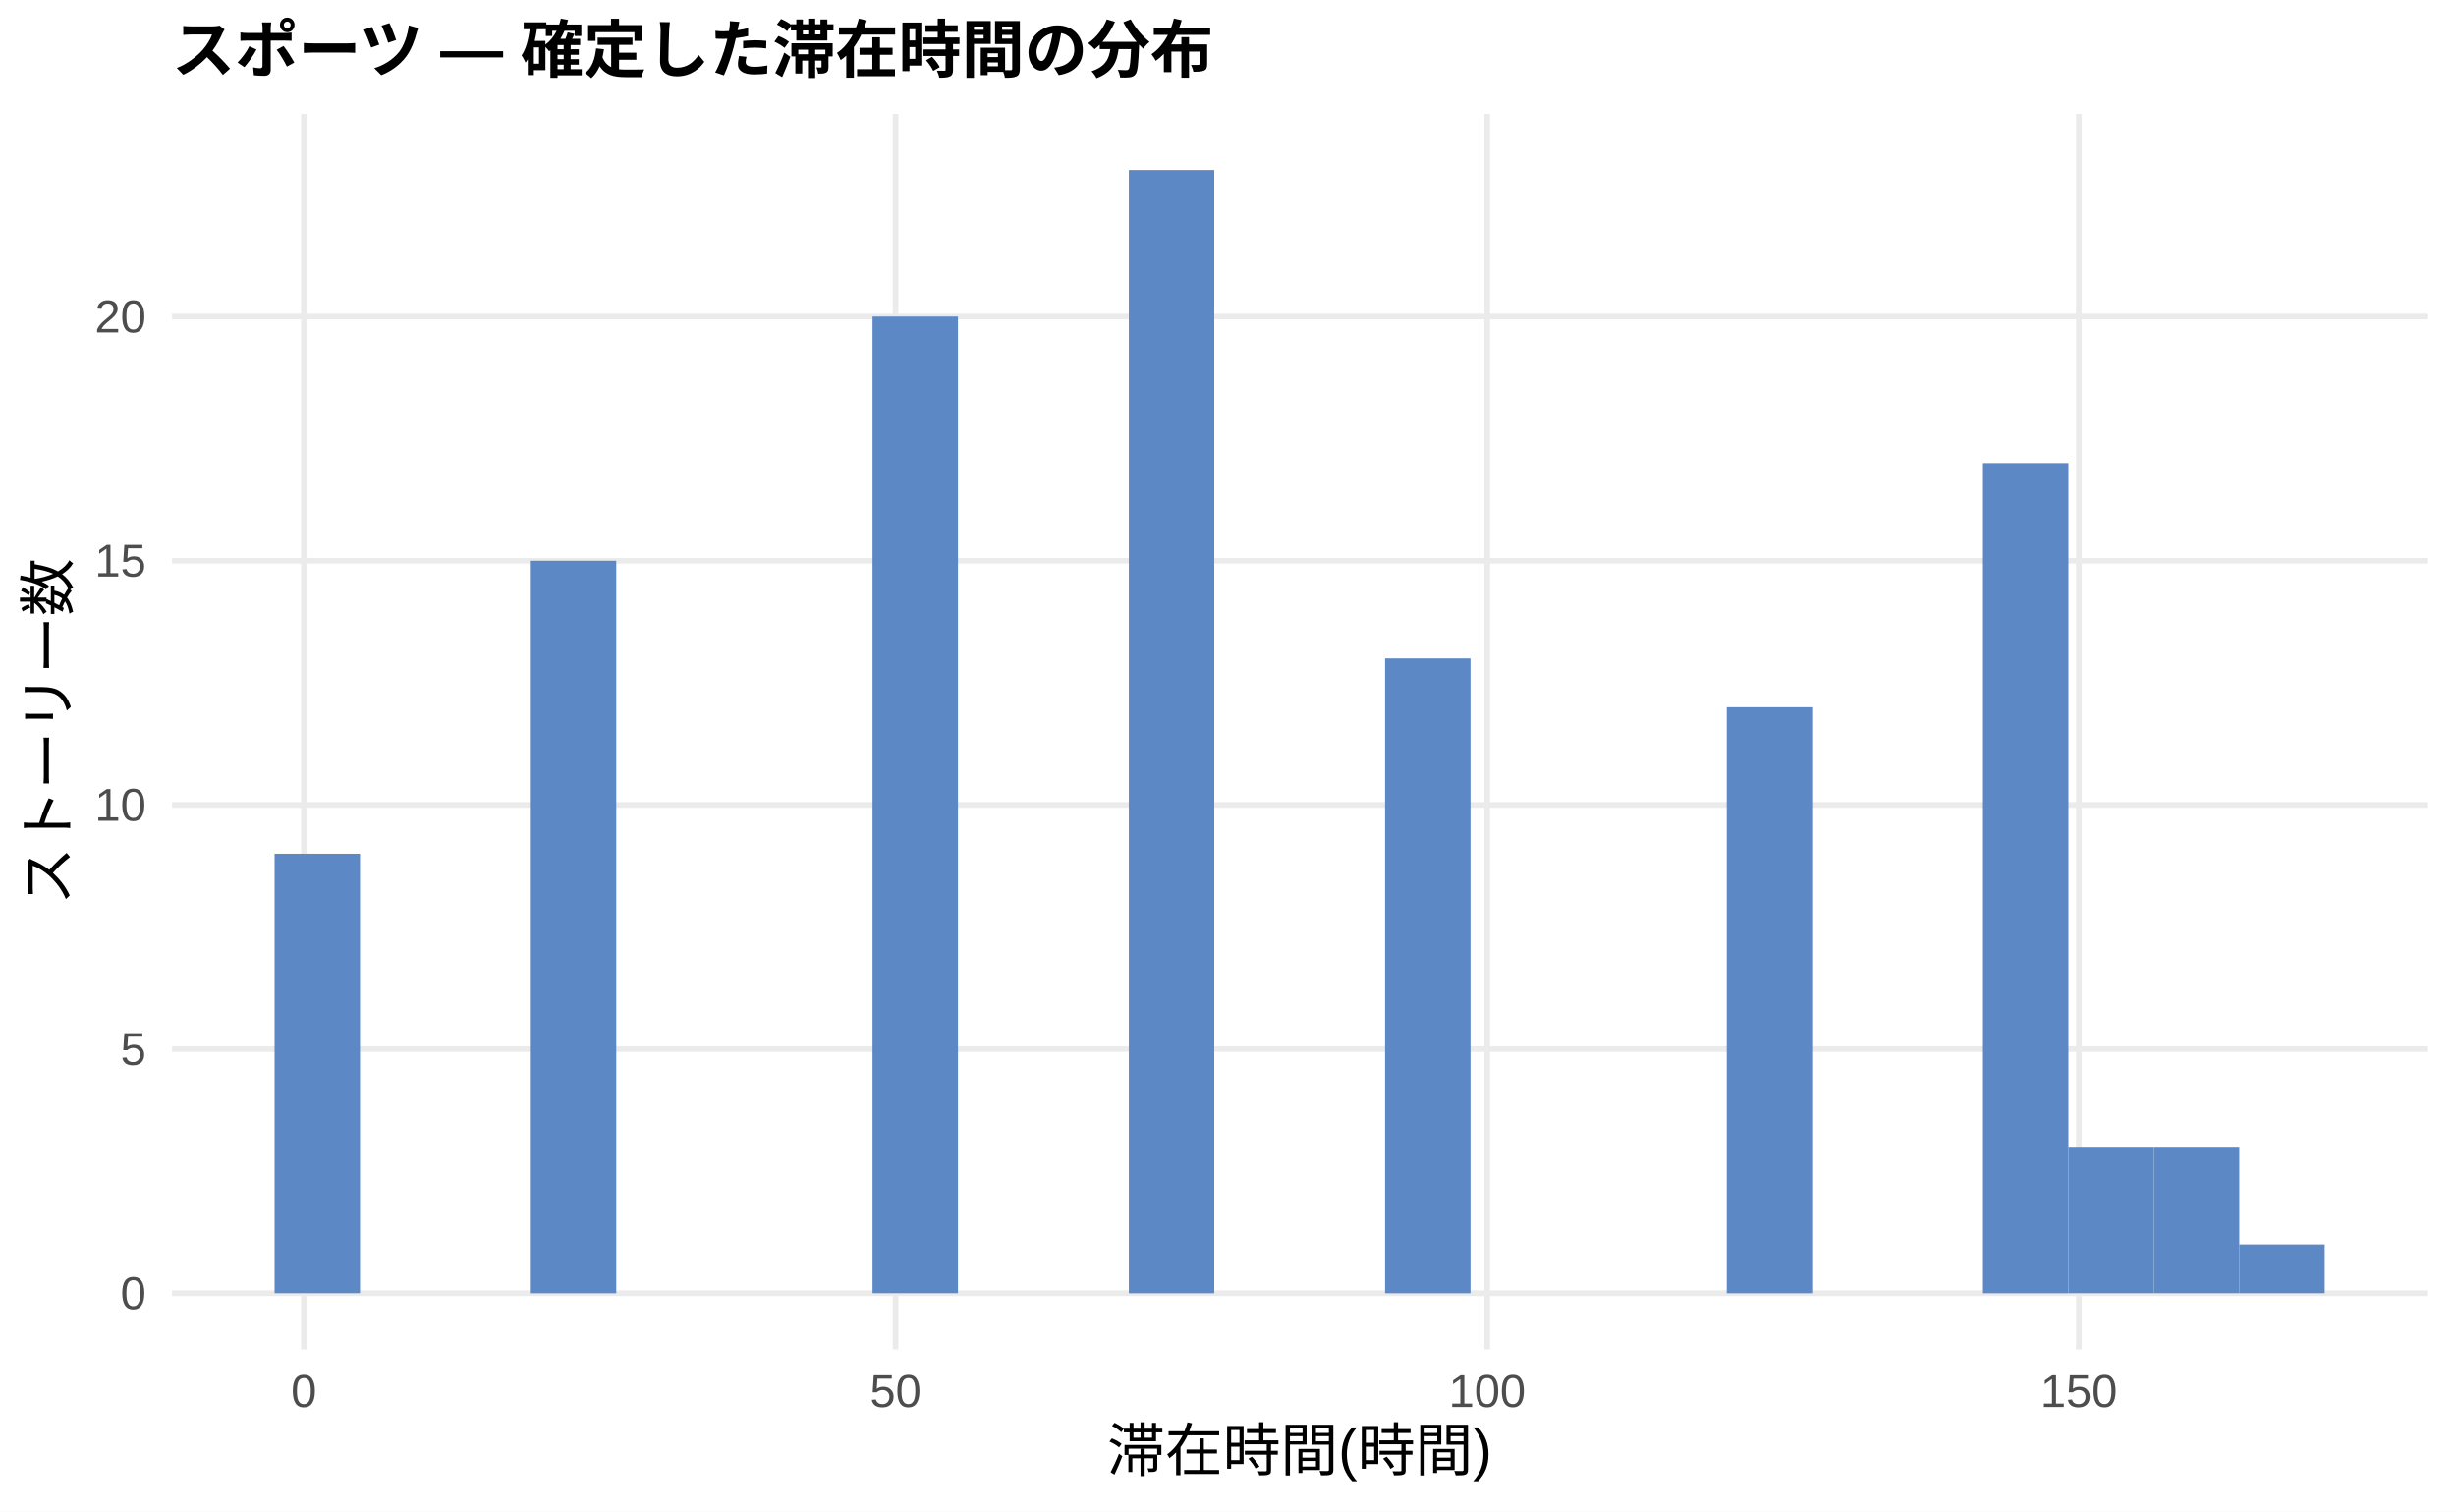
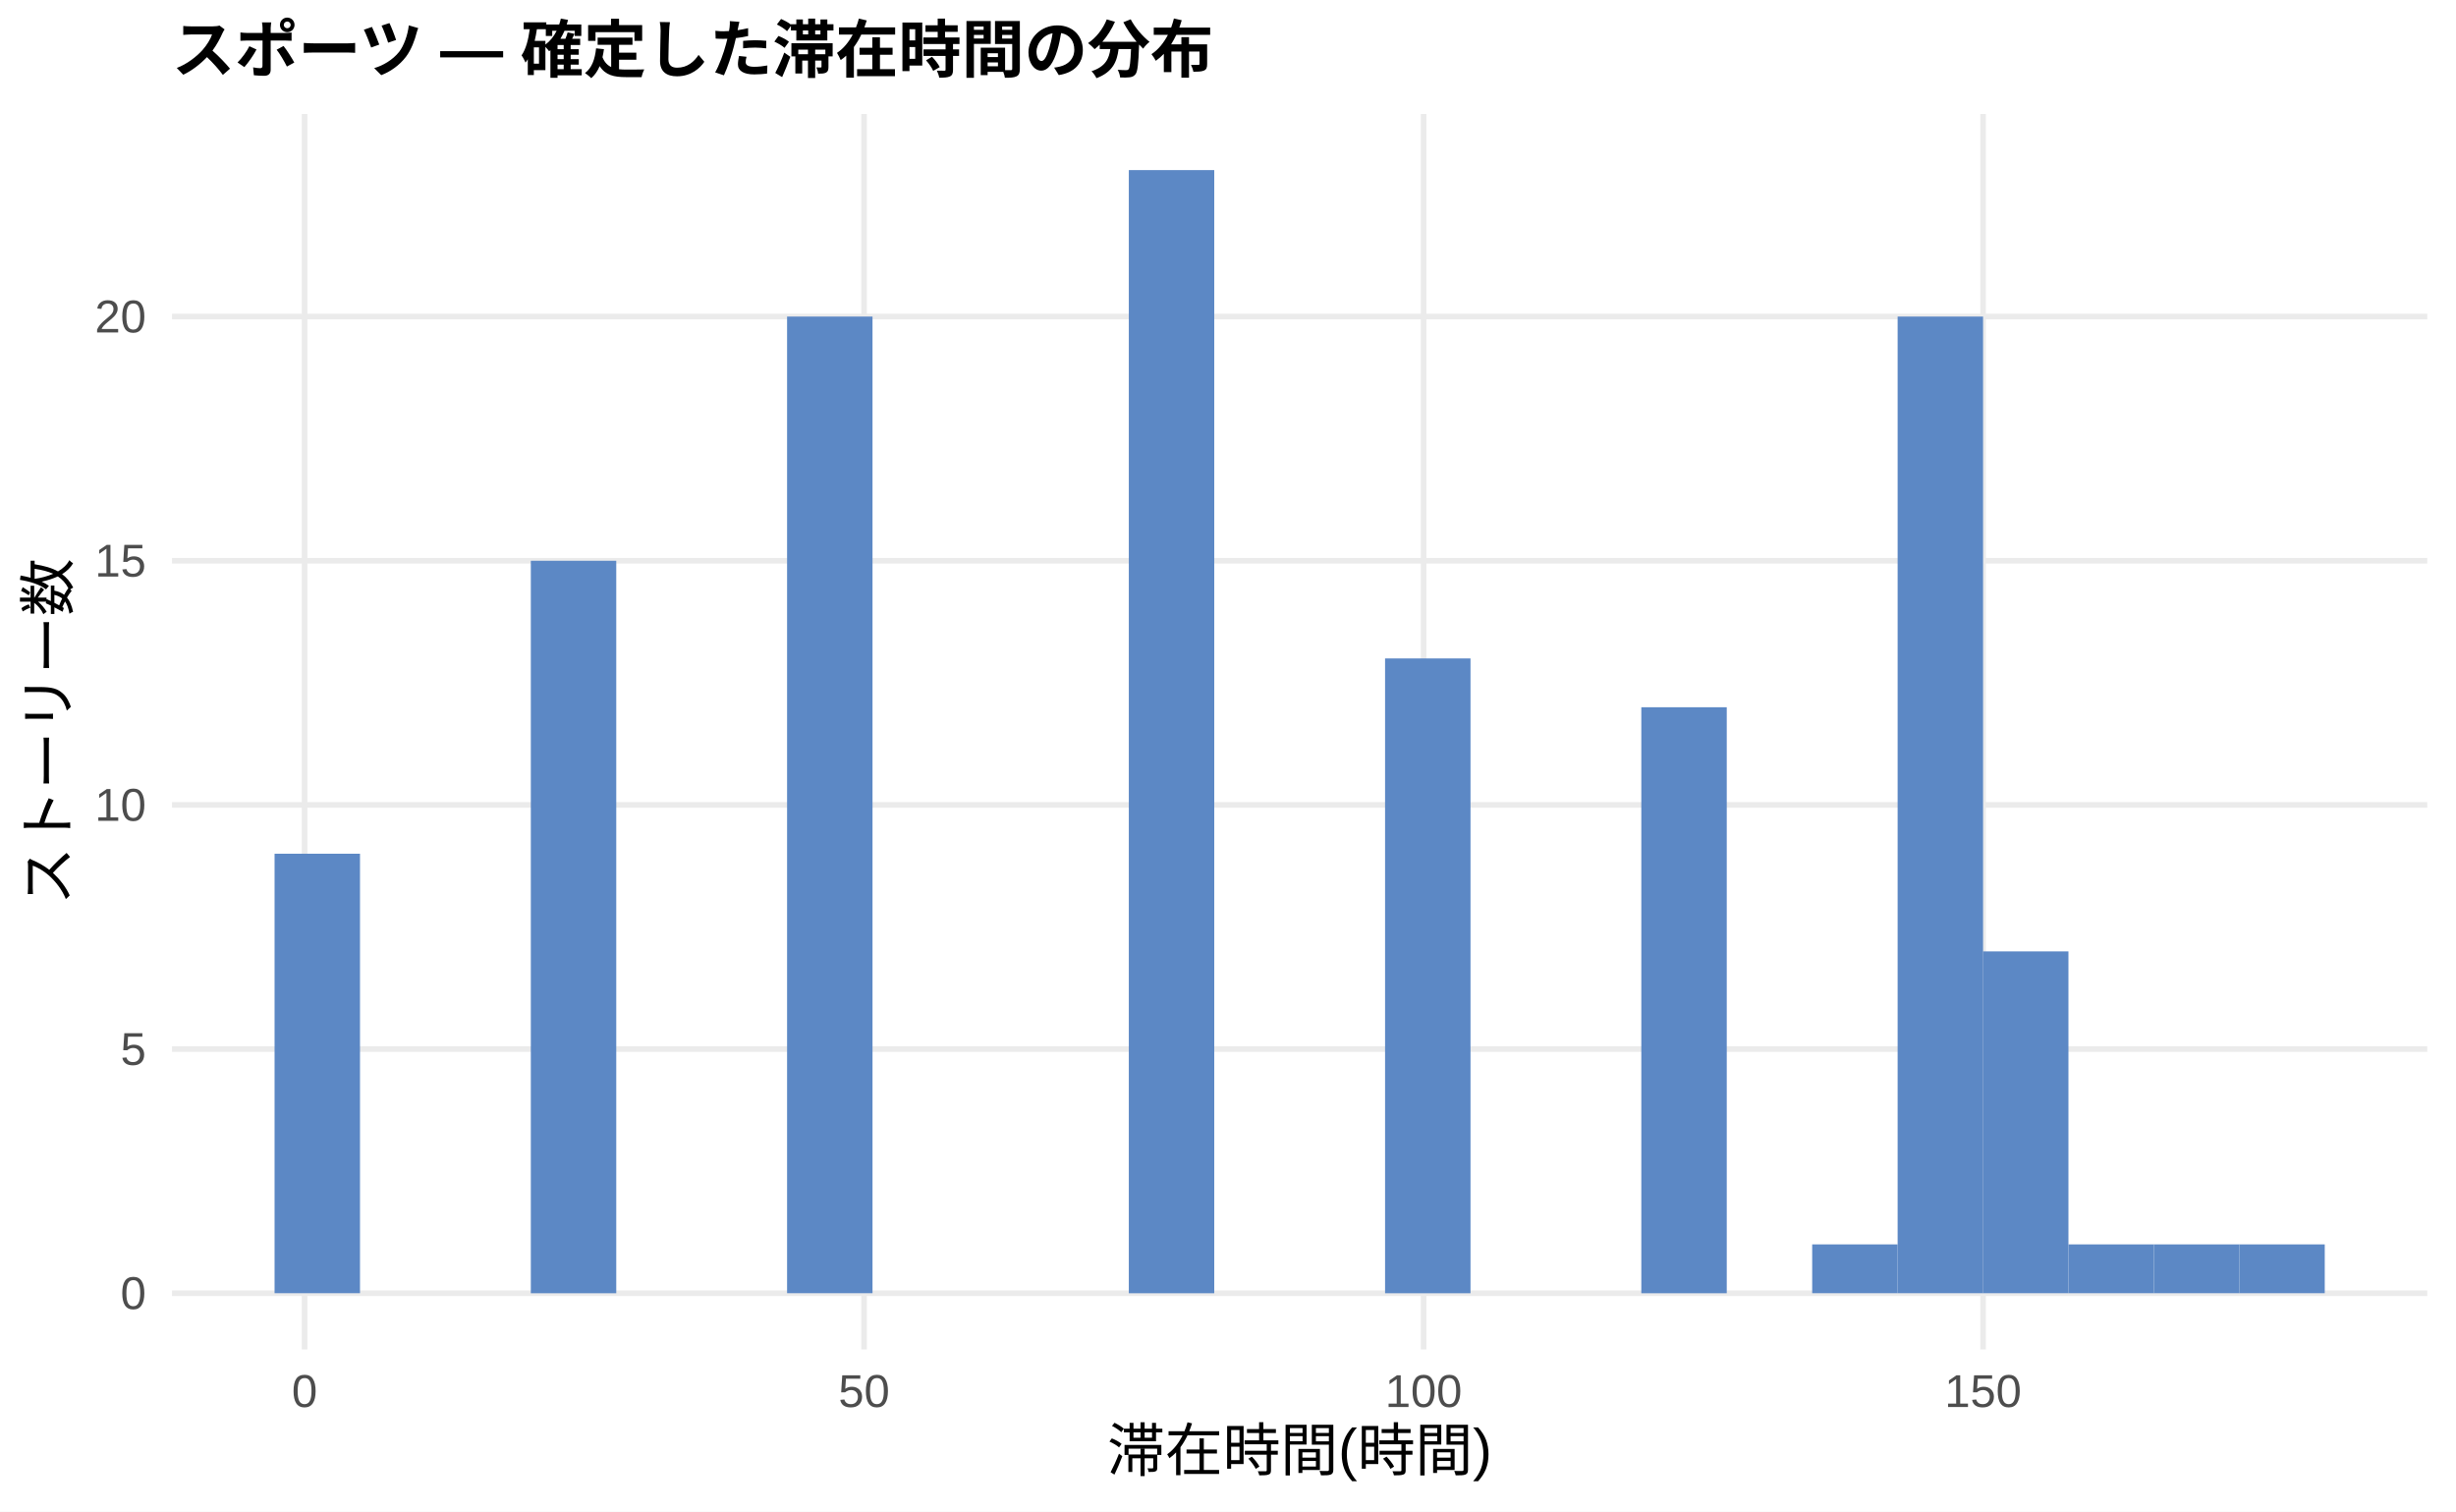
<svg xmlns="http://www.w3.org/2000/svg" width="468.00pt" height="288.00pt" viewBox="0 0 468.00 288.00">
  <g class="svglite">
    <defs>
      <style type="text/css">
    .svglite line, .svglite polyline, .svglite polygon, .svglite path, .svglite rect, .svglite circle {
      fill: none;
      stroke: #000000;
      stroke-linecap: round;
      stroke-linejoin: round;
      stroke-miterlimit: 10.00;
    }
    .svglite text {
      white-space: pre;
    }
    .svglite g.glyphgroup path {
      fill: inherit;
      stroke: none;
    }
  </style>
    </defs>
    <rect width="100%" height="100%" style="stroke: none; fill: #FFFFFF;" />
    <defs>
      <clipPath id="cpMC4wMHw0NjguMDB8MC4wMHwyODguMDA=">
        <rect x="0.00" y="0.00" width="468.00" height="288.00" />
      </clipPath>
    </defs>
    <g clip-path="url(#cpMC4wMHw0NjguMDB8MC4wMHwyODguMDA=)">
      <rect x="0.00" y="0.00" width="468.00" height="288.00" style="stroke-width: 1.07; stroke: none; fill: #FFFFFF;" />
    </g>
    <defs>
      <clipPath id="cpMzIuNzh8NDYyLjUyfDIxLjcxfDI1Ny4xMg==">
        <rect x="32.78" y="21.71" width="429.74" height="235.41" />
      </clipPath>
    </defs>
    <g clip-path="url(#cpMzIuNzh8NDYyLjUyfDIxLjcxfDI1Ny4xMg==)">
      <polyline points="32.78,246.42 462.52,246.42 " style="stroke-width: 1.07; stroke: #EBEBEB; stroke-linecap: butt;" />
      <polyline points="32.78,199.89 462.52,199.89 " style="stroke-width: 1.07; stroke: #EBEBEB; stroke-linecap: butt;" />
      <polyline points="32.78,153.37 462.52,153.37 " style="stroke-width: 1.07; stroke: #EBEBEB; stroke-linecap: butt;" />
      <polyline points="32.78,106.85 462.52,106.85 " style="stroke-width: 1.07; stroke: #EBEBEB; stroke-linecap: butt;" />
      <polyline points="32.78,60.32 462.52,60.32 " style="stroke-width: 1.07; stroke: #EBEBEB; stroke-linecap: butt;" />
-       <polyline points="57.90,257.12 57.90,21.71 " style="stroke-width: 1.07; stroke: #EBEBEB; stroke-linecap: butt;" />
-       <polyline points="170.65,257.12 170.65,21.71 " style="stroke-width: 1.07; stroke: #EBEBEB; stroke-linecap: butt;" />
-       <polyline points="283.39,257.12 283.39,21.71 " style="stroke-width: 1.07; stroke: #EBEBEB; stroke-linecap: butt;" />
-       <polyline points="396.14,257.12 396.14,21.71 " style="stroke-width: 1.07; stroke: #EBEBEB; stroke-linecap: butt;" />
+       <polyline points="58.04,257.12 58.04,21.71 " style="stroke-width: 1.07; stroke: #EBEBEB; stroke-linecap: butt;" />
+       <polyline points="164.65,257.12 164.65,21.71 " style="stroke-width: 1.07; stroke: #EBEBEB; stroke-linecap: butt;" />
+       <polyline points="271.27,257.12 271.27,21.71 " style="stroke-width: 1.07; stroke: #EBEBEB; stroke-linecap: butt;" />
+       <polyline points="377.88,257.12 377.88,21.71 " style="stroke-width: 1.07; stroke: #EBEBEB; stroke-linecap: butt;" />
      <rect x="52.32" y="162.67" width="16.28" height="83.74" style="stroke-width: 1.07; stroke: none; stroke-linecap: butt; stroke-linejoin: miter; fill: #5C88C5;" />
      <rect x="68.59" y="246.42" width="16.28" height="0.00" style="stroke-width: 1.07; stroke: none; stroke-linecap: butt; stroke-linejoin: miter; fill: #5C88C5;" />
      <rect x="84.87" y="246.42" width="16.28" height="0.00" style="stroke-width: 1.07; stroke: none; stroke-linecap: butt; stroke-linejoin: miter; fill: #5C88C5;" />
      <rect x="101.15" y="106.85" width="16.28" height="139.57" style="stroke-width: 1.07; stroke: none; stroke-linecap: butt; stroke-linejoin: miter; fill: #5C88C5;" />
      <rect x="117.43" y="246.42" width="16.28" height="0.00" style="stroke-width: 1.07; stroke: none; stroke-linecap: butt; stroke-linejoin: miter; fill: #5C88C5;" />
      <rect x="133.71" y="246.42" width="16.28" height="0.00" style="stroke-width: 1.07; stroke: none; stroke-linecap: butt; stroke-linejoin: miter; fill: #5C88C5;" />
-       <rect x="149.98" y="246.42" width="16.28" height="0.00" style="stroke-width: 1.07; stroke: none; stroke-linecap: butt; stroke-linejoin: miter; fill: #5C88C5;" />
-       <rect x="166.26" y="60.32" width="16.28" height="186.09" style="stroke-width: 1.07; stroke: none; stroke-linecap: butt; stroke-linejoin: miter; fill: #5C88C5;" />
+       <rect x="149.98" y="60.32" width="16.28" height="186.09" style="stroke-width: 1.07; stroke: none; stroke-linecap: butt; stroke-linejoin: miter; fill: #5C88C5;" />
+       <rect x="166.26" y="246.42" width="16.28" height="0.00" style="stroke-width: 1.07; stroke: none; stroke-linecap: butt; stroke-linejoin: miter; fill: #5C88C5;" />
      <rect x="182.54" y="246.42" width="16.28" height="0.00" style="stroke-width: 1.07; stroke: none; stroke-linecap: butt; stroke-linejoin: miter; fill: #5C88C5;" />
      <rect x="198.82" y="246.42" width="16.28" height="0.00" style="stroke-width: 1.07; stroke: none; stroke-linecap: butt; stroke-linejoin: miter; fill: #5C88C5;" />
      <rect x="215.10" y="32.41" width="16.28" height="214.01" style="stroke-width: 1.07; stroke: none; stroke-linecap: butt; stroke-linejoin: miter; fill: #5C88C5;" />
      <rect x="231.37" y="246.42" width="16.28" height="0.00" style="stroke-width: 1.07; stroke: none; stroke-linecap: butt; stroke-linejoin: miter; fill: #5C88C5;" />
      <rect x="247.65" y="246.42" width="16.28" height="0.00" style="stroke-width: 1.07; stroke: none; stroke-linecap: butt; stroke-linejoin: miter; fill: #5C88C5;" />
      <rect x="263.93" y="125.46" width="16.28" height="120.96" style="stroke-width: 1.07; stroke: none; stroke-linecap: butt; stroke-linejoin: miter; fill: #5C88C5;" />
      <rect x="280.21" y="246.42" width="16.28" height="0.00" style="stroke-width: 1.07; stroke: none; stroke-linecap: butt; stroke-linejoin: miter; fill: #5C88C5;" />
      <rect x="296.49" y="246.42" width="16.28" height="0.00" style="stroke-width: 1.07; stroke: none; stroke-linecap: butt; stroke-linejoin: miter; fill: #5C88C5;" />
-       <rect x="312.76" y="246.42" width="16.28" height="0.00" style="stroke-width: 1.07; stroke: none; stroke-linecap: butt; stroke-linejoin: miter; fill: #5C88C5;" />
-       <rect x="329.04" y="134.76" width="16.28" height="111.66" style="stroke-width: 1.07; stroke: none; stroke-linecap: butt; stroke-linejoin: miter; fill: #5C88C5;" />
-       <rect x="345.32" y="246.42" width="16.28" height="0.00" style="stroke-width: 1.07; stroke: none; stroke-linecap: butt; stroke-linejoin: miter; fill: #5C88C5;" />
-       <rect x="361.60" y="246.42" width="16.28" height="0.00" style="stroke-width: 1.07; stroke: none; stroke-linecap: butt; stroke-linejoin: miter; fill: #5C88C5;" />
-       <rect x="377.87" y="88.24" width="16.28" height="158.18" style="stroke-width: 1.07; stroke: none; stroke-linecap: butt; stroke-linejoin: miter; fill: #5C88C5;" />
-       <rect x="394.15" y="218.50" width="16.28" height="27.91" style="stroke-width: 1.07; stroke: none; stroke-linecap: butt; stroke-linejoin: miter; fill: #5C88C5;" />
-       <rect x="410.43" y="218.50" width="16.28" height="27.91" style="stroke-width: 1.07; stroke: none; stroke-linecap: butt; stroke-linejoin: miter; fill: #5C88C5;" />
+       <rect x="312.76" y="134.76" width="16.28" height="111.66" style="stroke-width: 1.07; stroke: none; stroke-linecap: butt; stroke-linejoin: miter; fill: #5C88C5;" />
+       <rect x="329.04" y="246.42" width="16.28" height="0.00" style="stroke-width: 1.07; stroke: none; stroke-linecap: butt; stroke-linejoin: miter; fill: #5C88C5;" />
+       <rect x="345.32" y="237.11" width="16.28" height="9.30" style="stroke-width: 1.07; stroke: none; stroke-linecap: butt; stroke-linejoin: miter; fill: #5C88C5;" />
+       <rect x="361.60" y="60.32" width="16.28" height="186.09" style="stroke-width: 1.07; stroke: none; stroke-linecap: butt; stroke-linejoin: miter; fill: #5C88C5;" />
+       <rect x="377.87" y="181.28" width="16.28" height="65.13" style="stroke-width: 1.07; stroke: none; stroke-linecap: butt; stroke-linejoin: miter; fill: #5C88C5;" />
+       <rect x="394.15" y="237.11" width="16.28" height="9.30" style="stroke-width: 1.07; stroke: none; stroke-linecap: butt; stroke-linejoin: miter; fill: #5C88C5;" />
+       <rect x="410.43" y="237.11" width="16.28" height="9.30" style="stroke-width: 1.07; stroke: none; stroke-linecap: butt; stroke-linejoin: miter; fill: #5C88C5;" />
      <rect x="426.71" y="237.11" width="16.28" height="9.30" style="stroke-width: 1.07; stroke: none; stroke-linecap: butt; stroke-linejoin: miter; fill: #5C88C5;" />
    </g>
    <g clip-path="url(#cpMC4wMHw0NjguMDB8MC4wMHwyODguMDA=)">
      <text x="27.85" y="249.44" text-anchor="end" style="font-size: 8.80px;fill: #4D4D4D; font-family: &quot;Liberation Sans&quot;;" textLength="4.89px" lengthAdjust="spacingAndGlyphs">0</text>
      <text x="27.85" y="202.92" text-anchor="end" style="font-size: 8.80px;fill: #4D4D4D; font-family: &quot;Liberation Sans&quot;;" textLength="4.89px" lengthAdjust="spacingAndGlyphs">5</text>
      <text x="27.85" y="156.40" text-anchor="end" style="font-size: 8.80px;fill: #4D4D4D; font-family: &quot;Liberation Sans&quot;;" textLength="9.78px" lengthAdjust="spacingAndGlyphs">10</text>
      <text x="27.85" y="109.87" text-anchor="end" style="font-size: 8.80px;fill: #4D4D4D; font-family: &quot;Liberation Sans&quot;;" textLength="9.78px" lengthAdjust="spacingAndGlyphs">15</text>
      <text x="27.85" y="63.35" text-anchor="end" style="font-size: 8.80px;fill: #4D4D4D; font-family: &quot;Liberation Sans&quot;;" textLength="9.78px" lengthAdjust="spacingAndGlyphs">20</text>
-       <text x="57.90" y="268.10" text-anchor="middle" style="font-size: 8.80px;fill: #4D4D4D; font-family: &quot;Liberation Sans&quot;;" textLength="4.89px" lengthAdjust="spacingAndGlyphs">0</text>
-       <text x="170.65" y="268.10" text-anchor="middle" style="font-size: 8.80px;fill: #4D4D4D; font-family: &quot;Liberation Sans&quot;;" textLength="9.78px" lengthAdjust="spacingAndGlyphs">50</text>
-       <text x="283.39" y="268.10" text-anchor="middle" style="font-size: 8.80px;fill: #4D4D4D; font-family: &quot;Liberation Sans&quot;;" textLength="14.67px" lengthAdjust="spacingAndGlyphs">100</text>
-       <text x="396.14" y="268.10" text-anchor="middle" style="font-size: 8.80px;fill: #4D4D4D; font-family: &quot;Liberation Sans&quot;;" textLength="14.67px" lengthAdjust="spacingAndGlyphs">150</text>
+       <text x="58.04" y="268.10" text-anchor="middle" style="font-size: 8.80px;fill: #4D4D4D; font-family: &quot;Liberation Sans&quot;;" textLength="4.89px" lengthAdjust="spacingAndGlyphs">0</text>
+       <text x="164.65" y="268.10" text-anchor="middle" style="font-size: 8.80px;fill: #4D4D4D; font-family: &quot;Liberation Sans&quot;;" textLength="9.78px" lengthAdjust="spacingAndGlyphs">50</text>
+       <text x="271.27" y="268.10" text-anchor="middle" style="font-size: 8.80px;fill: #4D4D4D; font-family: &quot;Liberation Sans&quot;;" textLength="14.67px" lengthAdjust="spacingAndGlyphs">100</text>
+       <text x="377.88" y="268.10" text-anchor="middle" style="font-size: 8.80px;fill: #4D4D4D; font-family: &quot;Liberation Sans&quot;;" textLength="14.67px" lengthAdjust="spacingAndGlyphs">150</text>
      <text x="247.65" y="280.24" text-anchor="middle" style="font-size: 11.00px; font-family: &quot;Liberation Sans&quot;;" textLength="73.31px" lengthAdjust="spacingAndGlyphs">滞在時間(時間)</text>
      <text transform="translate(13.05,139.41) rotate(-90)" text-anchor="middle" style="font-size: 11.00px; font-family: &quot;Liberation Sans&quot;;" textLength="66.00px" lengthAdjust="spacingAndGlyphs">ストーリー数</text>
      <text x="32.78" y="13.74" style="font-size: 12.00px; font-weight: bold; font-family: &quot;Liberation Sans&quot;;" textLength="198.66px" lengthAdjust="spacingAndGlyphs">スポーツ — 確定した滞在時間の分布</text>
    </g>
  </g>
</svg>
